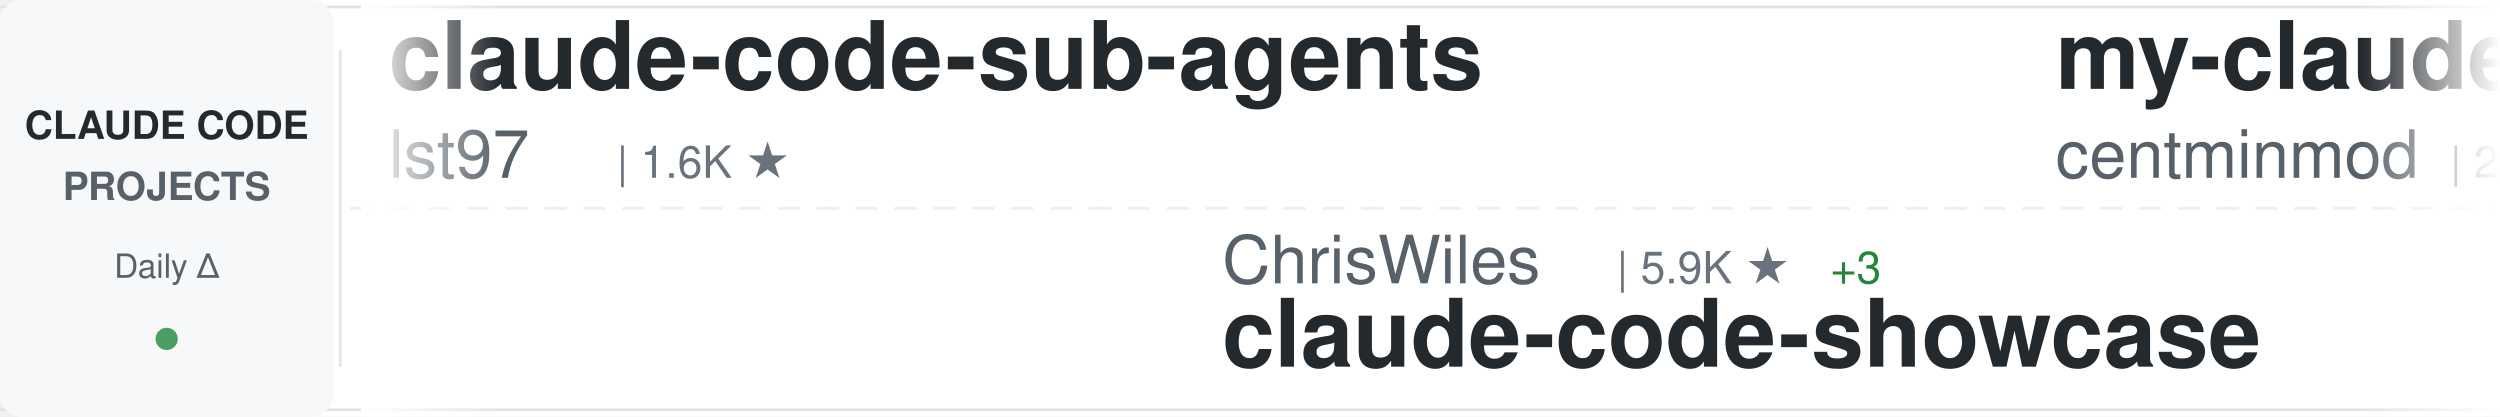
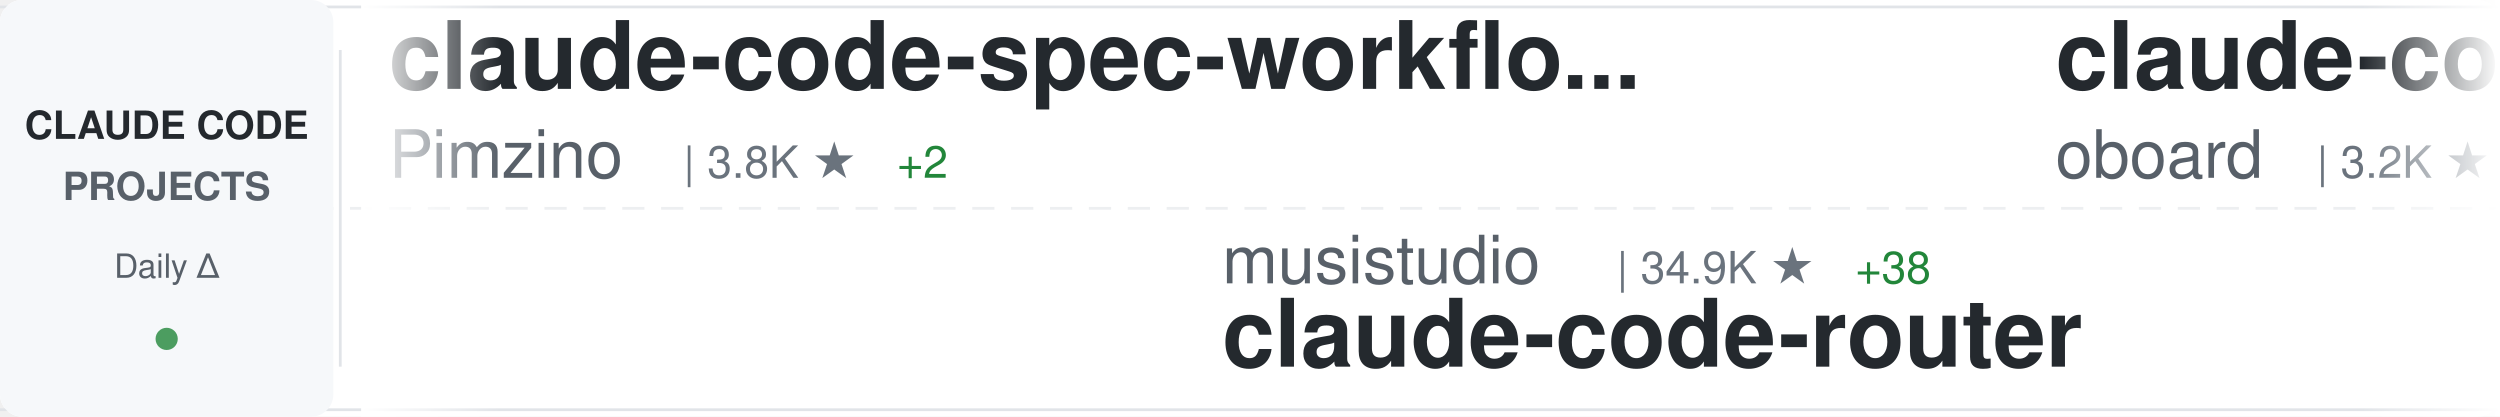
<svg xmlns="http://www.w3.org/2000/svg" width="900" height="150">
  <defs>
    <linearGradient id="awesomeLeftFade" x1="0%" y1="0%" x2="100%" y2="0%">
      <stop offset="0%" style="stop-color:#ffffff;stop-opacity:1" />
      <stop offset="100%" style="stop-color:#ffffff;stop-opacity:0" />
    </linearGradient>
    <linearGradient id="awesomeRightFade" x1="0%" y1="0%" x2="100%" y2="0%">
      <stop offset="0%" style="stop-color:#ffffff;stop-opacity:0" />
      <stop offset="100%" style="stop-color:#ffffff;stop-opacity:1" />
    </linearGradient>
  </defs>
  <rect width="900" height="150" fill="#ffffff" rx="8" />
  <rect x="0" y="2" width="900" height="1" fill="#e1e4e8" />
  <rect x="0" y="147" width="900" height="1" fill="#e1e4e8" />
  <line x1="0" y1="75" x2="900" y2="75" stroke="#e1e4e8" stroke-width="1" stroke-dasharray="8 6" opacity="0.6" />
  <rect x="0" y="0" width="120" height="150" fill="#f6f8fa" rx="8" />
  <text x="60" y="50" font-family="-apple-system, BlinkMacSystemFont, 'Segoe UI', Helvetica, Arial, sans-serif" font-size="14" font-weight="600" fill="#24292e" text-anchor="middle">CLAUDE CODE</text>
  <text x="60" y="72" font-family="-apple-system, BlinkMacSystemFont, 'Segoe UI', Helvetica, Arial, sans-serif" font-size="14" font-weight="600" fill="#586069" text-anchor="middle">PROJECTS</text>
  <text x="60" y="100" font-family="-apple-system, BlinkMacSystemFont, 'Segoe UI', Helvetica, Arial, sans-serif" font-size="12" font-weight="500" fill="#586069" text-anchor="middle">Daily Δ</text>
  <circle cx="60" cy="122" r="4" fill="#22863a" opacity="0.8" />
  <rect x="122" y="18" width="1" height="114" fill="#e1e4e8" />
  <clipPath id="awesomeTickerClip">
    <rect x="130" y="0" width="770" height="150" />
  </clipPath>
  <g clip-path="url(#awesomeTickerClip)">
    <g id="awesomeTickerItems">
      <animateTransform attributeName="transform" attributeType="XML" type="translate" from="0 0" to="-3000 0" dur="54s" repeatCount="indefinite" />
      <g transform="translate(0, 0)">
-         <text x="140" y="32" font-family="-apple-system, BlinkMacSystemFont, 'Segoe UI', Helvetica, Arial, sans-serif" font-size="34" font-weight="600" fill="#24292e">claude-code-sub-agents</text>
-         <text x="140" y="64" font-family="-apple-system, BlinkMacSystemFont, 'Segoe UI', Helvetica, Arial, sans-serif" font-size="24" font-weight="400" fill="#586069">lst97</text>
-         <text x="222" y="64" font-family="-apple-system, BlinkMacSystemFont, 'Segoe UI', Helvetica, Arial, sans-serif" font-size="16" font-weight="500" fill="#6a737d">| 1.6K ★</text>
+         <text x="140" y="32" font-family="-apple-system, BlinkMacSystemFont, 'Segoe UI', Helvetica, Arial, sans-serif" font-size="34" font-weight="600" fill="#24292e">claude-code-spec-workflo...</text>
+         <text x="140" y="64" font-family="-apple-system, BlinkMacSystemFont, 'Segoe UI', Helvetica, Arial, sans-serif" font-size="24" font-weight="400" fill="#586069">Pimzino</text>
+         <text x="246" y="64" font-family="-apple-system, BlinkMacSystemFont, 'Segoe UI', Helvetica, Arial, sans-serif" font-size="16" font-weight="500" fill="#6a737d">| 3.8K ★</text>
+         <text x="323" y="64" font-family="-apple-system, BlinkMacSystemFont, 'Segoe UI', Helvetica, Arial, sans-serif" font-size="16" font-weight="500" fill="#22863a"> +2</text>
      </g>
      <g transform="translate(300, 0)">
-         <text x="140" y="102" font-family="-apple-system, BlinkMacSystemFont, 'Segoe UI', Helvetica, Arial, sans-serif" font-size="24" font-weight="400" fill="#586069">ChrisWiles</text>
-         <text x="282" y="102" font-family="-apple-system, BlinkMacSystemFont, 'Segoe UI', Helvetica, Arial, sans-serif" font-size="16" font-weight="500" fill="#6a737d">| 5.9K ★</text>
-         <text x="359" y="102" font-family="-apple-system, BlinkMacSystemFont, 'Segoe UI', Helvetica, Arial, sans-serif" font-size="16" font-weight="500" fill="#22863a"> +3</text>
-         <text x="140" y="132" font-family="-apple-system, BlinkMacSystemFont, 'Segoe UI', Helvetica, Arial, sans-serif" font-size="34" font-weight="600" fill="#24292e">claude-code-showcase</text>
+         <text x="140" y="102" font-family="-apple-system, BlinkMacSystemFont, 'Segoe UI', Helvetica, Arial, sans-serif" font-size="24" font-weight="400" fill="#586069">musistudio</text>
+         <text x="282" y="102" font-family="-apple-system, BlinkMacSystemFont, 'Segoe UI', Helvetica, Arial, sans-serif" font-size="16" font-weight="500" fill="#6a737d">| 34.9K ★</text>
+         <text x="368" y="102" font-family="-apple-system, BlinkMacSystemFont, 'Segoe UI', Helvetica, Arial, sans-serif" font-size="16" font-weight="500" fill="#22863a"> +38</text>
+         <text x="140" y="132" font-family="-apple-system, BlinkMacSystemFont, 'Segoe UI', Helvetica, Arial, sans-serif" font-size="34" font-weight="600" fill="#24292e">claude-code-router</text>
      </g>
      <g transform="translate(600, 0)">
-         <text x="140" y="32" font-family="-apple-system, BlinkMacSystemFont, 'Segoe UI', Helvetica, Arial, sans-serif" font-size="34" font-weight="600" fill="#24292e">my-claude-code-setup</text>
-         <text x="140" y="64" font-family="-apple-system, BlinkMacSystemFont, 'Segoe UI', Helvetica, Arial, sans-serif" font-size="24" font-weight="400" fill="#586069">centminmod</text>
-         <text x="282" y="64" font-family="-apple-system, BlinkMacSystemFont, 'Segoe UI', Helvetica, Arial, sans-serif" font-size="16" font-weight="500" fill="#6a737d">| 2.4K ★</text>
-         <text x="359" y="64" font-family="-apple-system, BlinkMacSystemFont, 'Segoe UI', Helvetica, Arial, sans-serif" font-size="16" font-weight="500" fill="#22863a"> +3</text>
-       </g>
-       <g transform="translate(900, 0)">
-         <text x="140" y="102" font-family="-apple-system, BlinkMacSystemFont, 'Segoe UI', Helvetica, Arial, sans-serif" font-size="24" font-weight="400" fill="#586069">777genius</text>
-         <text x="270" y="102" font-family="-apple-system, BlinkMacSystemFont, 'Segoe UI', Helvetica, Arial, sans-serif" font-size="16" font-weight="500" fill="#6a737d">| 915 ★</text>
-         <text x="338" y="102" font-family="-apple-system, BlinkMacSystemFont, 'Segoe UI', Helvetica, Arial, sans-serif" font-size="16" font-weight="500" fill="#22863a"> +1</text>
-         <text x="140" y="132" font-family="-apple-system, BlinkMacSystemFont, 'Segoe UI', Helvetica, Arial, sans-serif" font-size="34" font-weight="600" fill="#24292e">claude-code-source-code</text>
-       </g>
-       <g transform="translate(1200, 0)">
        <text x="140" y="32" font-family="-apple-system, BlinkMacSystemFont, 'Segoe UI', Helvetica, Arial, sans-serif" font-size="34" font-weight="600" fill="#24292e">claude-code-rev</text>
        <text x="140" y="64" font-family="-apple-system, BlinkMacSystemFont, 'Segoe UI', Helvetica, Arial, sans-serif" font-size="24" font-weight="400" fill="#586069">oboard</text>
        <text x="234" y="64" font-family="-apple-system, BlinkMacSystemFont, 'Segoe UI', Helvetica, Arial, sans-serif" font-size="16" font-weight="500" fill="#6a737d">| 3.2K ★</text>
        <text x="311" y="64" font-family="-apple-system, BlinkMacSystemFont, 'Segoe UI', Helvetica, Arial, sans-serif" font-size="16" font-weight="500" fill="#22863a"> +3</text>
      </g>
+       <g transform="translate(900, 0)">
+         <text x="140" y="102" font-family="-apple-system, BlinkMacSystemFont, 'Segoe UI', Helvetica, Arial, sans-serif" font-size="24" font-weight="400" fill="#586069">sugyan</text>
+         <text x="234" y="102" font-family="-apple-system, BlinkMacSystemFont, 'Segoe UI', Helvetica, Arial, sans-serif" font-size="16" font-weight="500" fill="#6a737d">| 1.1K ★</text>
+         <text x="311" y="102" font-family="-apple-system, BlinkMacSystemFont, 'Segoe UI', Helvetica, Arial, sans-serif" font-size="16" font-weight="500" fill="#22863a"> +2</text>
+         <text x="140" y="132" font-family="-apple-system, BlinkMacSystemFont, 'Segoe UI', Helvetica, Arial, sans-serif" font-size="34" font-weight="600" fill="#24292e">claude-code-webui</text>
+       </g>
+       <g transform="translate(1200, 0)">
+         <text x="140" y="32" font-family="-apple-system, BlinkMacSystemFont, 'Segoe UI', Helvetica, Arial, sans-serif" font-size="34" font-weight="600" fill="#24292e">Auto-claude-code-researc...</text>
+         <text x="140" y="64" font-family="-apple-system, BlinkMacSystemFont, 'Segoe UI', Helvetica, Arial, sans-serif" font-size="24" font-weight="400" fill="#586069">wanshuiyin</text>
+         <text x="282" y="64" font-family="-apple-system, BlinkMacSystemFont, 'Segoe UI', Helvetica, Arial, sans-serif" font-size="16" font-weight="500" fill="#6a737d">| 11.9K ★</text>
+         <text x="368" y="64" font-family="-apple-system, BlinkMacSystemFont, 'Segoe UI', Helvetica, Arial, sans-serif" font-size="16" font-weight="500" fill="#22863a"> +85</text>
+       </g>
      <g transform="translate(1500, 0)">
-         <text x="140" y="102" font-family="-apple-system, BlinkMacSystemFont, 'Segoe UI', Helvetica, Arial, sans-serif" font-size="24" font-weight="400" fill="#586069">frankbria</text>
-         <text x="270" y="102" font-family="-apple-system, BlinkMacSystemFont, 'Segoe UI', Helvetica, Arial, sans-serif" font-size="16" font-weight="500" fill="#6a737d">| 9.3K ★</text>
-         <text x="347" y="102" font-family="-apple-system, BlinkMacSystemFont, 'Segoe UI', Helvetica, Arial, sans-serif" font-size="16" font-weight="500" fill="#22863a"> +6</text>
-         <text x="140" y="132" font-family="-apple-system, BlinkMacSystemFont, 'Segoe UI', Helvetica, Arial, sans-serif" font-size="34" font-weight="600" fill="#24292e">ralph-claude-code</text>
+         <text x="140" y="102" font-family="-apple-system, BlinkMacSystemFont, 'Segoe UI', Helvetica, Arial, sans-serif" font-size="24" font-weight="400" fill="#586069">Cranot</text>
+         <text x="234" y="102" font-family="-apple-system, BlinkMacSystemFont, 'Segoe UI', Helvetica, Arial, sans-serif" font-size="16" font-weight="500" fill="#6a737d">| 2.8K ★</text>
+         <text x="311" y="102" font-family="-apple-system, BlinkMacSystemFont, 'Segoe UI', Helvetica, Arial, sans-serif" font-size="16" font-weight="500" fill="#22863a"> +5</text>
+         <text x="140" y="132" font-family="-apple-system, BlinkMacSystemFont, 'Segoe UI', Helvetica, Arial, sans-serif" font-size="34" font-weight="600" fill="#24292e">claude-code-guide</text>
      </g>
      <g transform="translate(1800, 0)">
-         <text x="140" y="32" font-family="-apple-system, BlinkMacSystemFont, 'Segoe UI', Helvetica, Arial, sans-serif" font-size="34" font-weight="600" fill="#24292e">ECC</text>
-         <text x="140" y="64" font-family="-apple-system, BlinkMacSystemFont, 'Segoe UI', Helvetica, Arial, sans-serif" font-size="24" font-weight="400" fill="#586069">affaan-m</text>
-         <text x="258" y="64" font-family="-apple-system, BlinkMacSystemFont, 'Segoe UI', Helvetica, Arial, sans-serif" font-size="16" font-weight="500" fill="#6a737d">| 213.3K ★</text>
-         <text x="353" y="64" font-family="-apple-system, BlinkMacSystemFont, 'Segoe UI', Helvetica, Arial, sans-serif" font-size="16" font-weight="500" fill="#22863a"> +836</text>
+         <text x="140" y="32" font-family="-apple-system, BlinkMacSystemFont, 'Segoe UI', Helvetica, Arial, sans-serif" font-size="34" font-weight="600" fill="#24292e">claude-code-prompts</text>
+         <text x="140" y="64" font-family="-apple-system, BlinkMacSystemFont, 'Segoe UI', Helvetica, Arial, sans-serif" font-size="24" font-weight="400" fill="#586069">repowise-dev</text>
+         <text x="306" y="64" font-family="-apple-system, BlinkMacSystemFont, 'Segoe UI', Helvetica, Arial, sans-serif" font-size="16" font-weight="500" fill="#6a737d">| 1.1K ★</text>
+         <text x="383" y="64" font-family="-apple-system, BlinkMacSystemFont, 'Segoe UI', Helvetica, Arial, sans-serif" font-size="16" font-weight="500" fill="#22863a"> +1</text>
      </g>
      <g transform="translate(2100, 0)">
-         <text x="140" y="102" font-family="-apple-system, BlinkMacSystemFont, 'Segoe UI', Helvetica, Arial, sans-serif" font-size="24" font-weight="400" fill="#586069">anthropics</text>
-         <text x="282" y="102" font-family="-apple-system, BlinkMacSystemFont, 'Segoe UI', Helvetica, Arial, sans-serif" font-size="16" font-weight="500" fill="#6a737d">| 149.4K ★</text>
-         <text x="377" y="102" font-family="-apple-system, BlinkMacSystemFont, 'Segoe UI', Helvetica, Arial, sans-serif" font-size="16" font-weight="500" fill="#22863a"> +511</text>
-         <text x="140" y="132" font-family="-apple-system, BlinkMacSystemFont, 'Segoe UI', Helvetica, Arial, sans-serif" font-size="34" font-weight="600" fill="#24292e">skills</text>
+         <text x="140" y="102" font-family="-apple-system, BlinkMacSystemFont, 'Segoe UI', Helvetica, Arial, sans-serif" font-size="24" font-weight="400" fill="#586069">zstmfhy</text>
+         <text x="246" y="102" font-family="-apple-system, BlinkMacSystemFont, 'Segoe UI', Helvetica, Arial, sans-serif" font-size="16" font-weight="500" fill="#6a737d">| 190 ★</text>
+         <text x="140" y="132" font-family="-apple-system, BlinkMacSystemFont, 'Segoe UI', Helvetica, Arial, sans-serif" font-size="34" font-weight="600" fill="#24292e">Claude-code</text>
      </g>
      <g transform="translate(2400, 0)">
-         <text x="140" y="32" font-family="-apple-system, BlinkMacSystemFont, 'Segoe UI', Helvetica, Arial, sans-serif" font-size="34" font-weight="600" fill="#24292e">claude-code-hub</text>
-         <text x="140" y="64" font-family="-apple-system, BlinkMacSystemFont, 'Segoe UI', Helvetica, Arial, sans-serif" font-size="24" font-weight="400" fill="#586069">ding113</text>
-         <text x="246" y="64" font-family="-apple-system, BlinkMacSystemFont, 'Segoe UI', Helvetica, Arial, sans-serif" font-size="16" font-weight="500" fill="#6a737d">| 3.0K ★</text>
-         <text x="323" y="64" font-family="-apple-system, BlinkMacSystemFont, 'Segoe UI', Helvetica, Arial, sans-serif" font-size="16" font-weight="500" fill="#22863a"> +10</text>
+         <text x="140" y="32" font-family="-apple-system, BlinkMacSystemFont, 'Segoe UI', Helvetica, Arial, sans-serif" font-size="34" font-weight="600" fill="#24292e">claude-code-system-promp...</text>
+         <text x="140" y="64" font-family="-apple-system, BlinkMacSystemFont, 'Segoe UI', Helvetica, Arial, sans-serif" font-size="24" font-weight="400" fill="#586069">Piebald-AI</text>
+         <text x="282" y="64" font-family="-apple-system, BlinkMacSystemFont, 'Segoe UI', Helvetica, Arial, sans-serif" font-size="16" font-weight="500" fill="#6a737d">| 11.0K ★</text>
+         <text x="368" y="64" font-family="-apple-system, BlinkMacSystemFont, 'Segoe UI', Helvetica, Arial, sans-serif" font-size="16" font-weight="500" fill="#22863a"> +37</text>
      </g>
      <g transform="translate(2700, 0)">
-         <text x="140" y="102" font-family="-apple-system, BlinkMacSystemFont, 'Segoe UI', Helvetica, Arial, sans-serif" font-size="24" font-weight="400" fill="#586069">feiskyer</text>
-         <text x="258" y="102" font-family="-apple-system, BlinkMacSystemFont, 'Segoe UI', Helvetica, Arial, sans-serif" font-size="16" font-weight="500" fill="#6a737d">| 1.5K ★</text>
-         <text x="335" y="102" font-family="-apple-system, BlinkMacSystemFont, 'Segoe UI', Helvetica, Arial, sans-serif" font-size="16" font-weight="500" fill="#22863a"> +1</text>
-         <text x="140" y="132" font-family="-apple-system, BlinkMacSystemFont, 'Segoe UI', Helvetica, Arial, sans-serif" font-size="34" font-weight="600" fill="#24292e">claude-code-settings</text>
+         <text x="140" y="102" font-family="-apple-system, BlinkMacSystemFont, 'Segoe UI', Helvetica, Arial, sans-serif" font-size="24" font-weight="400" fill="#586069">kodu-ai</text>
+         <text x="246" y="102" font-family="-apple-system, BlinkMacSystemFont, 'Segoe UI', Helvetica, Arial, sans-serif" font-size="16" font-weight="500" fill="#6a737d">| 5.3K ★</text>
+         <text x="140" y="132" font-family="-apple-system, BlinkMacSystemFont, 'Segoe UI', Helvetica, Arial, sans-serif" font-size="34" font-weight="600" fill="#24292e">claude-coder</text>
      </g>
      <g transform="translate(3000, 0)">
-         <text x="140" y="32" font-family="-apple-system, BlinkMacSystemFont, 'Segoe UI', Helvetica, Arial, sans-serif" font-size="34" font-weight="600" fill="#24292e">claude-code-sub-agents</text>
-         <text x="140" y="64" font-family="-apple-system, BlinkMacSystemFont, 'Segoe UI', Helvetica, Arial, sans-serif" font-size="24" font-weight="400" fill="#586069">lst97</text>
-         <text x="222" y="64" font-family="-apple-system, BlinkMacSystemFont, 'Segoe UI', Helvetica, Arial, sans-serif" font-size="16" font-weight="500" fill="#6a737d">| 1.6K ★</text>
+         <text x="140" y="32" font-family="-apple-system, BlinkMacSystemFont, 'Segoe UI', Helvetica, Arial, sans-serif" font-size="34" font-weight="600" fill="#24292e">claude-code-spec-workflo...</text>
+         <text x="140" y="64" font-family="-apple-system, BlinkMacSystemFont, 'Segoe UI', Helvetica, Arial, sans-serif" font-size="24" font-weight="400" fill="#586069">Pimzino</text>
+         <text x="246" y="64" font-family="-apple-system, BlinkMacSystemFont, 'Segoe UI', Helvetica, Arial, sans-serif" font-size="16" font-weight="500" fill="#6a737d">| 3.8K ★</text>
+         <text x="323" y="64" font-family="-apple-system, BlinkMacSystemFont, 'Segoe UI', Helvetica, Arial, sans-serif" font-size="16" font-weight="500" fill="#22863a"> +2</text>
      </g>
      <g transform="translate(3300, 0)">
-         <text x="140" y="102" font-family="-apple-system, BlinkMacSystemFont, 'Segoe UI', Helvetica, Arial, sans-serif" font-size="24" font-weight="400" fill="#586069">ChrisWiles</text>
-         <text x="282" y="102" font-family="-apple-system, BlinkMacSystemFont, 'Segoe UI', Helvetica, Arial, sans-serif" font-size="16" font-weight="500" fill="#6a737d">| 5.9K ★</text>
-         <text x="359" y="102" font-family="-apple-system, BlinkMacSystemFont, 'Segoe UI', Helvetica, Arial, sans-serif" font-size="16" font-weight="500" fill="#22863a"> +3</text>
-         <text x="140" y="132" font-family="-apple-system, BlinkMacSystemFont, 'Segoe UI', Helvetica, Arial, sans-serif" font-size="34" font-weight="600" fill="#24292e">claude-code-showcase</text>
+         <text x="140" y="102" font-family="-apple-system, BlinkMacSystemFont, 'Segoe UI', Helvetica, Arial, sans-serif" font-size="24" font-weight="400" fill="#586069">musistudio</text>
+         <text x="282" y="102" font-family="-apple-system, BlinkMacSystemFont, 'Segoe UI', Helvetica, Arial, sans-serif" font-size="16" font-weight="500" fill="#6a737d">| 34.9K ★</text>
+         <text x="368" y="102" font-family="-apple-system, BlinkMacSystemFont, 'Segoe UI', Helvetica, Arial, sans-serif" font-size="16" font-weight="500" fill="#22863a"> +38</text>
+         <text x="140" y="132" font-family="-apple-system, BlinkMacSystemFont, 'Segoe UI', Helvetica, Arial, sans-serif" font-size="34" font-weight="600" fill="#24292e">claude-code-router</text>
      </g>
      <g transform="translate(3600, 0)">
-         <text x="140" y="32" font-family="-apple-system, BlinkMacSystemFont, 'Segoe UI', Helvetica, Arial, sans-serif" font-size="34" font-weight="600" fill="#24292e">my-claude-code-setup</text>
-         <text x="140" y="64" font-family="-apple-system, BlinkMacSystemFont, 'Segoe UI', Helvetica, Arial, sans-serif" font-size="24" font-weight="400" fill="#586069">centminmod</text>
-         <text x="282" y="64" font-family="-apple-system, BlinkMacSystemFont, 'Segoe UI', Helvetica, Arial, sans-serif" font-size="16" font-weight="500" fill="#6a737d">| 2.4K ★</text>
-         <text x="359" y="64" font-family="-apple-system, BlinkMacSystemFont, 'Segoe UI', Helvetica, Arial, sans-serif" font-size="16" font-weight="500" fill="#22863a"> +3</text>
+         <text x="140" y="32" font-family="-apple-system, BlinkMacSystemFont, 'Segoe UI', Helvetica, Arial, sans-serif" font-size="34" font-weight="600" fill="#24292e">claude-code-rev</text>
+         <text x="140" y="64" font-family="-apple-system, BlinkMacSystemFont, 'Segoe UI', Helvetica, Arial, sans-serif" font-size="24" font-weight="400" fill="#586069">oboard</text>
+         <text x="234" y="64" font-family="-apple-system, BlinkMacSystemFont, 'Segoe UI', Helvetica, Arial, sans-serif" font-size="16" font-weight="500" fill="#6a737d">| 3.2K ★</text>
+         <text x="311" y="64" font-family="-apple-system, BlinkMacSystemFont, 'Segoe UI', Helvetica, Arial, sans-serif" font-size="16" font-weight="500" fill="#22863a"> +3</text>
      </g>
      <g transform="translate(3900, 0)">
-         <text x="140" y="102" font-family="-apple-system, BlinkMacSystemFont, 'Segoe UI', Helvetica, Arial, sans-serif" font-size="24" font-weight="400" fill="#586069">777genius</text>
-         <text x="270" y="102" font-family="-apple-system, BlinkMacSystemFont, 'Segoe UI', Helvetica, Arial, sans-serif" font-size="16" font-weight="500" fill="#6a737d">| 915 ★</text>
-         <text x="338" y="102" font-family="-apple-system, BlinkMacSystemFont, 'Segoe UI', Helvetica, Arial, sans-serif" font-size="16" font-weight="500" fill="#22863a"> +1</text>
-         <text x="140" y="132" font-family="-apple-system, BlinkMacSystemFont, 'Segoe UI', Helvetica, Arial, sans-serif" font-size="34" font-weight="600" fill="#24292e">claude-code-source-code</text>
+         <text x="140" y="102" font-family="-apple-system, BlinkMacSystemFont, 'Segoe UI', Helvetica, Arial, sans-serif" font-size="24" font-weight="400" fill="#586069">sugyan</text>
+         <text x="234" y="102" font-family="-apple-system, BlinkMacSystemFont, 'Segoe UI', Helvetica, Arial, sans-serif" font-size="16" font-weight="500" fill="#6a737d">| 1.1K ★</text>
+         <text x="311" y="102" font-family="-apple-system, BlinkMacSystemFont, 'Segoe UI', Helvetica, Arial, sans-serif" font-size="16" font-weight="500" fill="#22863a"> +2</text>
+         <text x="140" y="132" font-family="-apple-system, BlinkMacSystemFont, 'Segoe UI', Helvetica, Arial, sans-serif" font-size="34" font-weight="600" fill="#24292e">claude-code-webui</text>
      </g>
    </g>
  </g>
  <rect x="130" y="0" width="50" height="150" fill="url(#awesomeLeftFade)" />
  <rect x="850" y="0" width="50" height="150" fill="url(#awesomeRightFade)" />
</svg>
